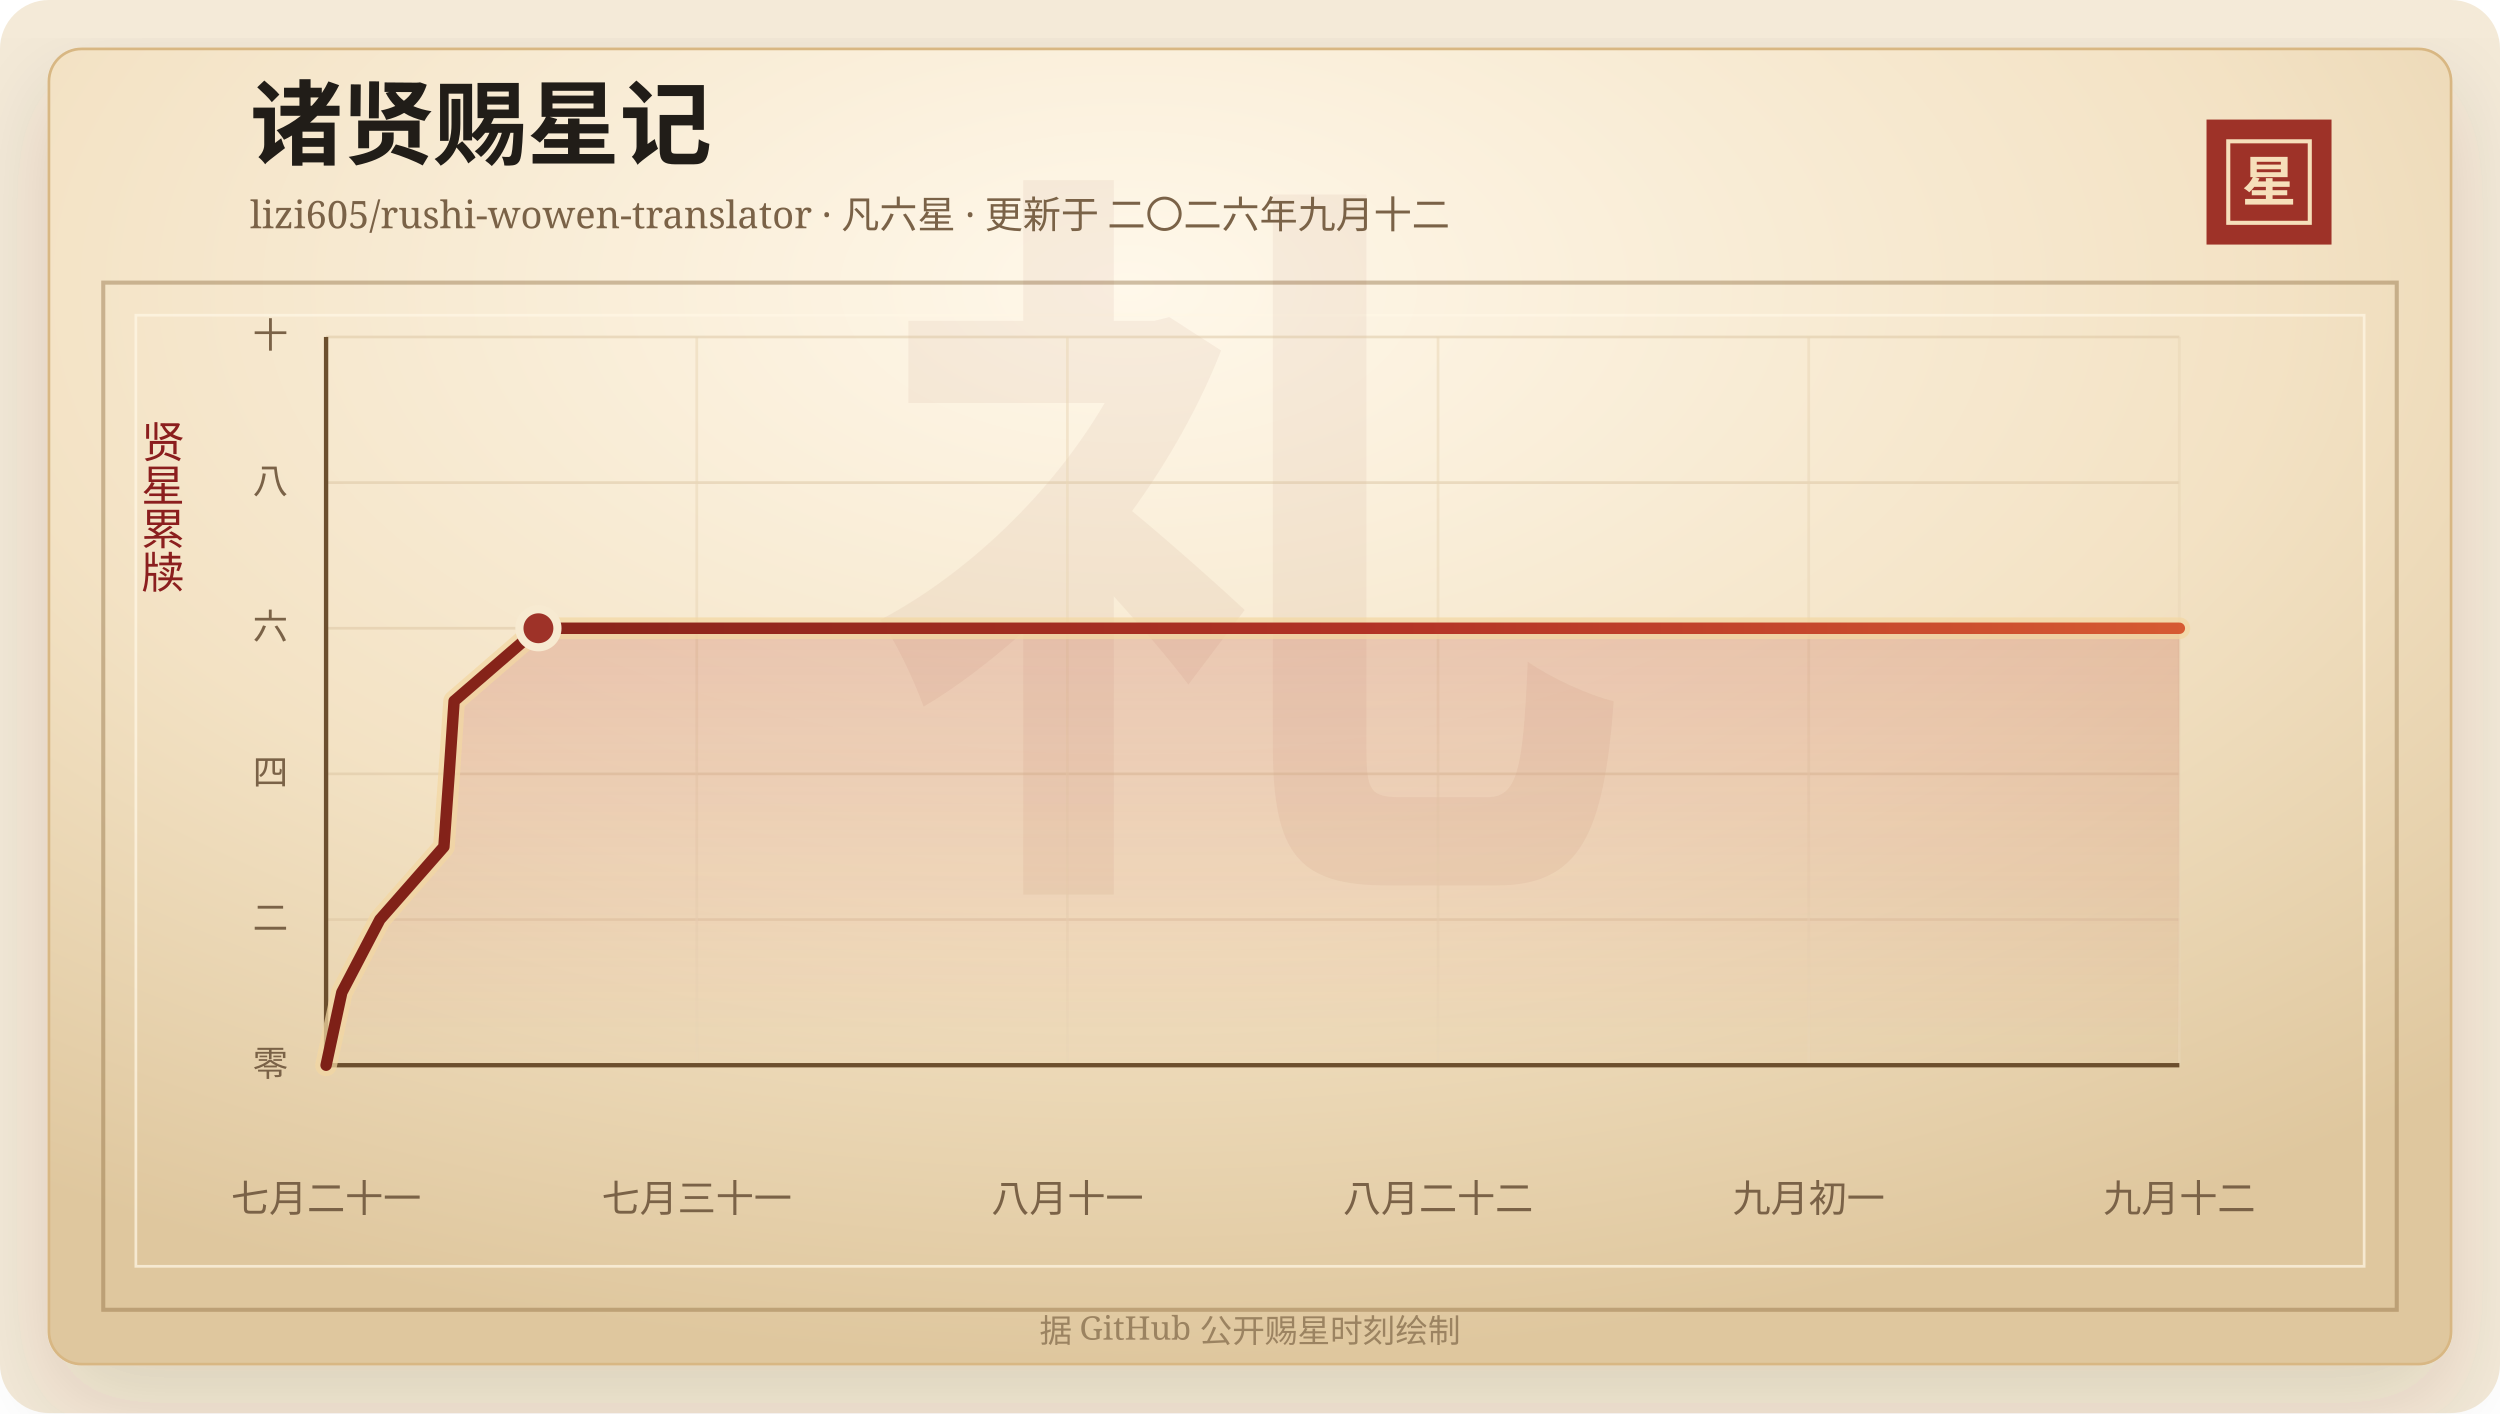
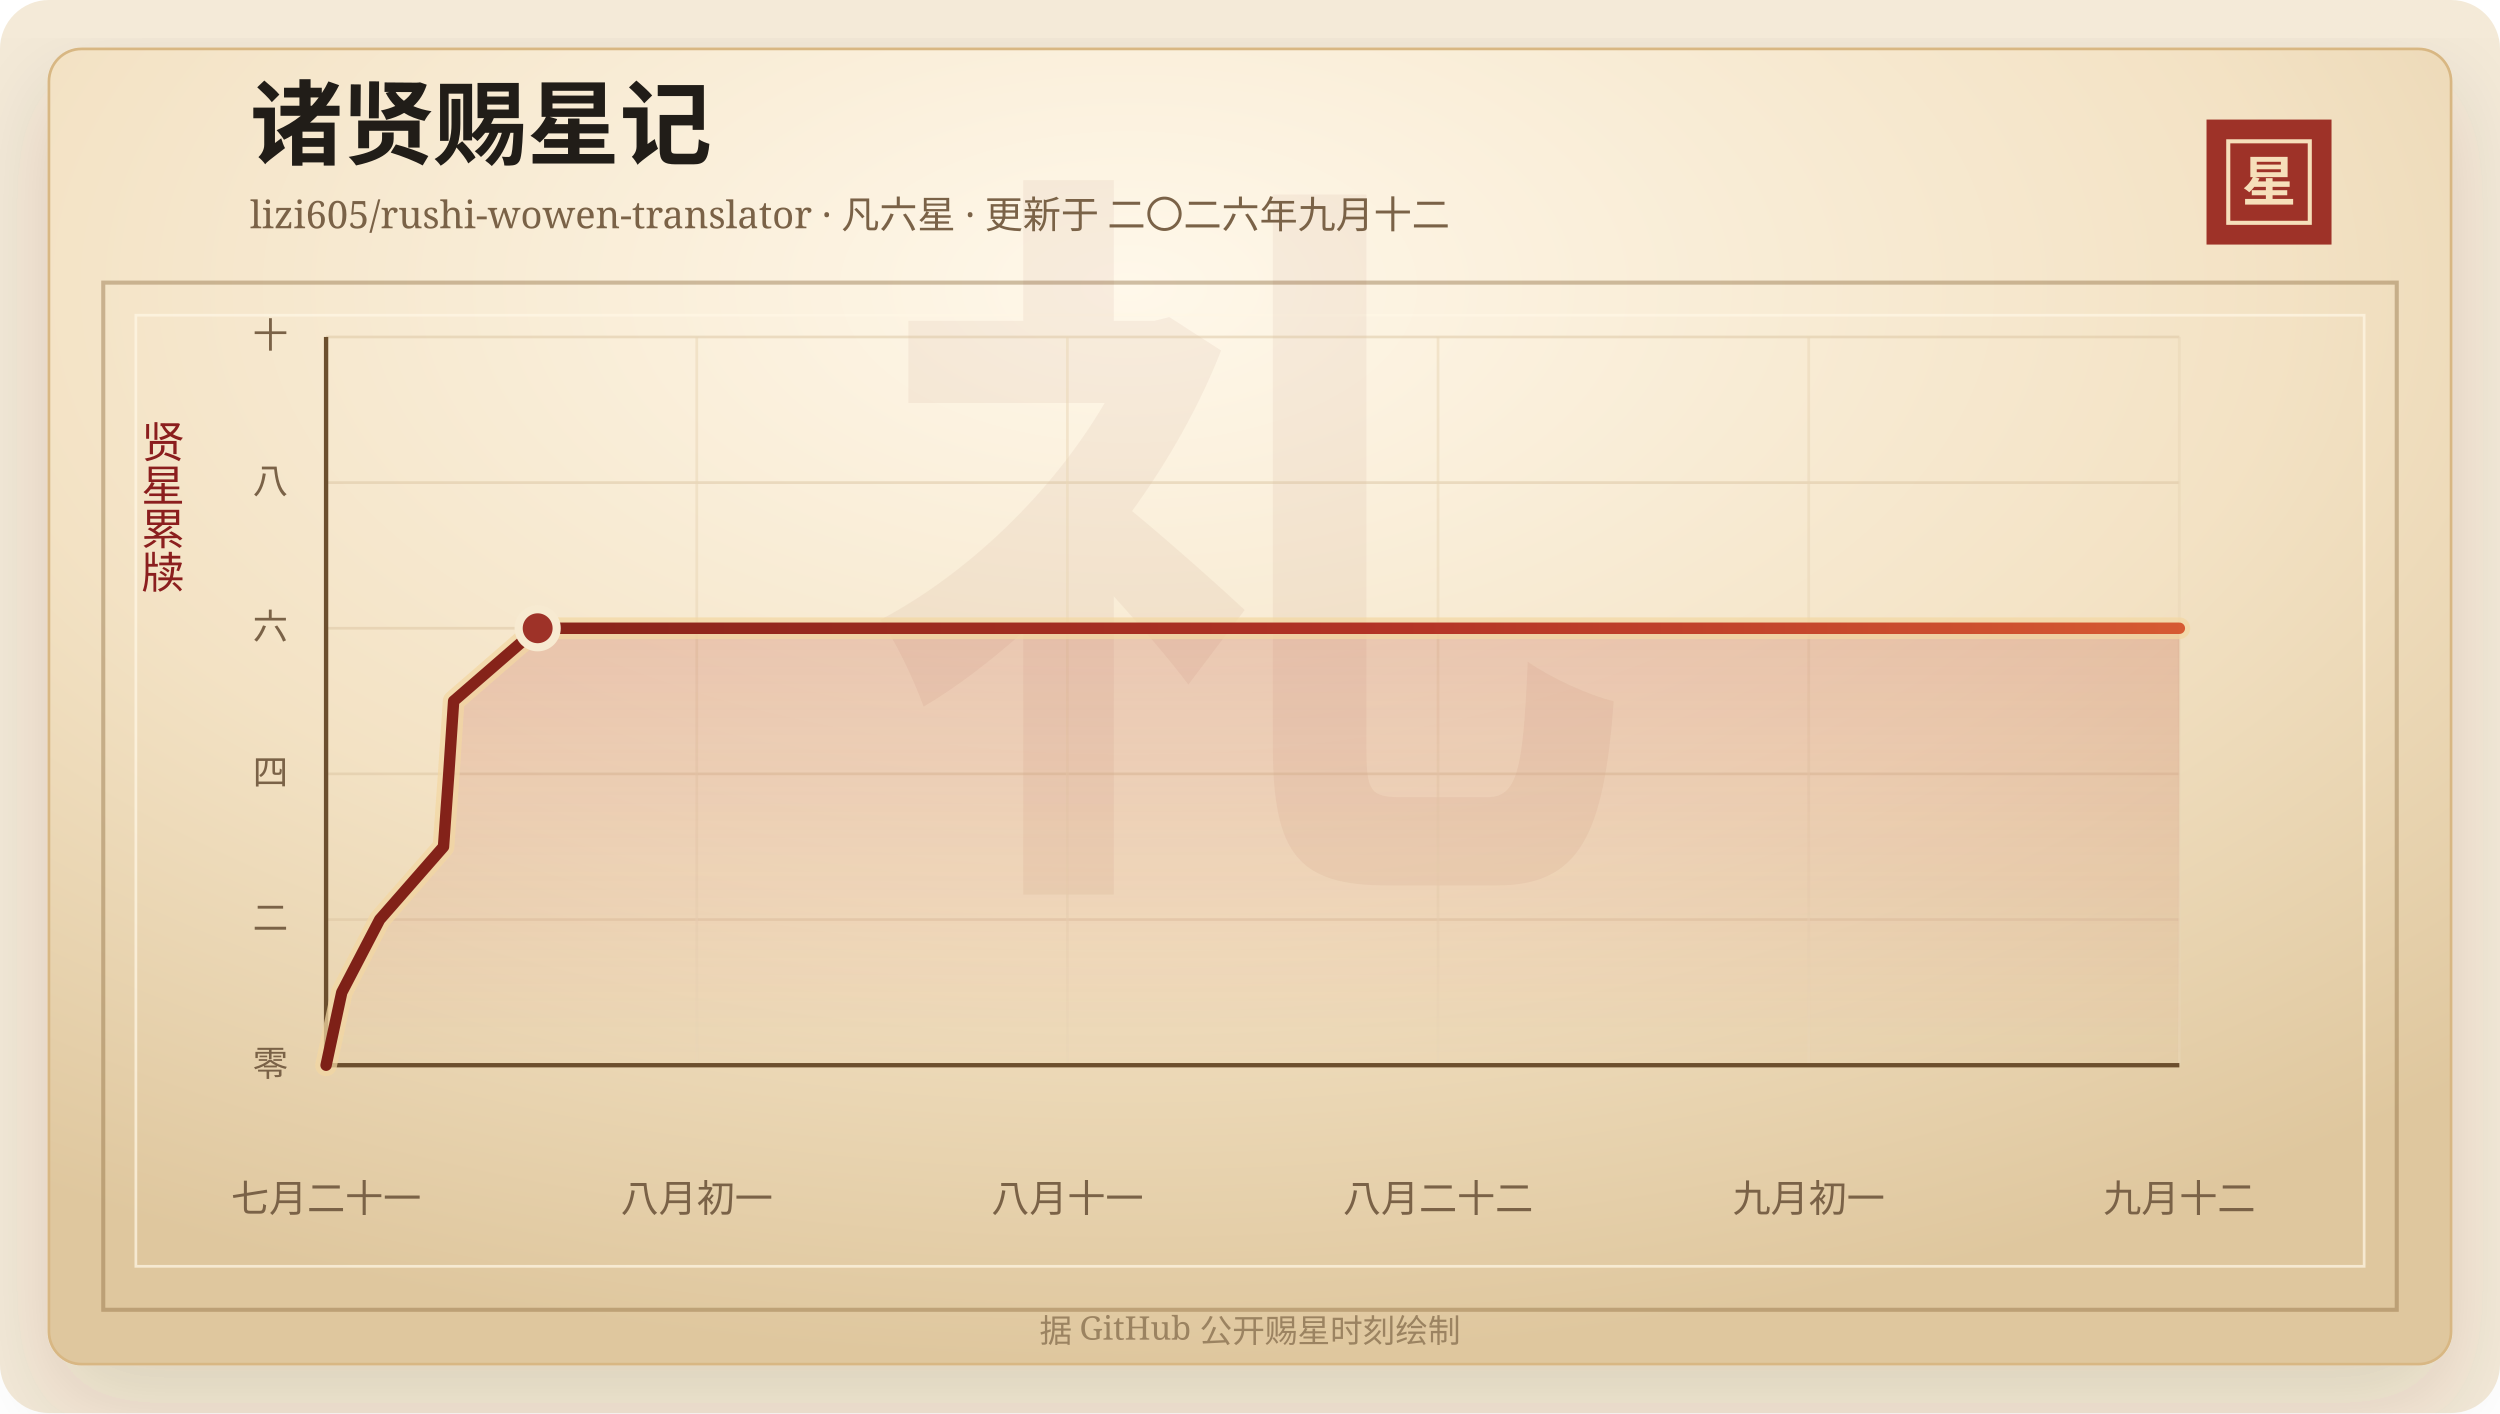
<svg xmlns="http://www.w3.org/2000/svg" width="920" height="520" viewBox="0 0 920 520" role="img" aria-labelledby="title desc">
  <defs>
    <linearGradient id="line" x1="0" x2="1" y1="0" y2="0">
      <stop offset="0%" stop-color="#7d2017" />
      <stop offset="58%" stop-color="#b33426" />
      <stop offset="100%" stop-color="#d65a32" />
    </linearGradient>
    <linearGradient id="area" x1="0" x2="0" y1="0" y2="1">
      <stop offset="0%" stop-color="#b33426" stop-opacity="0.2" />
      <stop offset="100%" stop-color="#b33426" stop-opacity="0" />
    </linearGradient>
    <radialGradient id="paper" cx="45%" cy="18%" r="82%">
      <stop offset="0%" stop-color="#fff8ea" />
      <stop offset="58%" stop-color="#f3e2c4" />
      <stop offset="100%" stop-color="#dfc79e" />
    </radialGradient>
    <filter id="shadow" x="-20%" y="-20%" width="140%" height="140%">
      <feDropShadow dx="0" dy="14" stdDeviation="18" flood-color="#3b2a20" flood-opacity="0.14" />
    </filter>
  </defs>
  <rect width="920" height="520" rx="18" fill="#f4ead8" />
  <rect x="18" y="18" width="884" height="484" rx="12" fill="url(#paper)" stroke="#d8b783" filter="url(#shadow)" />
  <rect x="38" y="104" width="844" height="378" fill="none" stroke="#8c6b3f" stroke-opacity="0.42" stroke-width="1.5" />
  <rect x="50" y="116" width="820" height="350" fill="none" stroke="#fff7e5" stroke-opacity="0.72" />
  <text x="460" y="304" text-anchor="middle" fill="#8c342a" fill-opacity="0.06" font-family="Songti SC, STSong, SimSun, serif" font-size="280" font-weight="700">礼</text>
  <text x="92" y="58" fill="#211d18" font-family="Songti SC, STSong, SimSun, serif" font-size="34" font-weight="700">诸贤赐星记</text>
  <text x="92" y="84" fill="#7a6247" font-family="Songti SC, STSong, SimSun, serif" font-size="14.0">lizi605/rushi-wowen-translator · 凡六星 · 更新于 二〇二六年九月十二</text>
  <rect x="812" y="44" width="46" height="46" fill="#9e3228" />
  <rect x="820" y="52" width="30" height="30" fill="none" stroke="#f6dfba" stroke-width="1.5" />
  <text x="835" y="74" text-anchor="middle" fill="#f6dfba" font-family="Songti SC, STSong, SimSun, serif" font-size="20" font-weight="700">星</text>
  <text x="60" y="166" text-anchor="middle" fill="#8b1e1e" font-family="Songti SC, STSong, SimSun, serif" font-size="16" writing-mode="vertical-rl">贤星累牍</text>
  <line x1="120" y1="392.00" x2="802" y2="392.00" stroke="#d9c29e" stroke-opacity="0.48" />
  <text x="106" y="396.00" text-anchor="end" fill="#7a6247" font-family="Songti SC, STSong, SimSun, serif" font-size="13">零</text>
  <line x1="120" y1="338.40" x2="802" y2="338.40" stroke="#d9c29e" stroke-opacity="0.48" />
  <text x="106" y="342.40" text-anchor="end" fill="#7a6247" font-family="Songti SC, STSong, SimSun, serif" font-size="13">二</text>
  <line x1="120" y1="284.80" x2="802" y2="284.80" stroke="#d9c29e" stroke-opacity="0.48" />
  <text x="106" y="288.80" text-anchor="end" fill="#7a6247" font-family="Songti SC, STSong, SimSun, serif" font-size="13">四</text>
  <line x1="120" y1="231.20" x2="802" y2="231.20" stroke="#d9c29e" stroke-opacity="0.48" />
  <text x="106" y="235.20" text-anchor="end" fill="#7a6247" font-family="Songti SC, STSong, SimSun, serif" font-size="13">六</text>
  <line x1="120" y1="177.60" x2="802" y2="177.60" stroke="#d9c29e" stroke-opacity="0.48" />
  <text x="106" y="181.60" text-anchor="end" fill="#7a6247" font-family="Songti SC, STSong, SimSun, serif" font-size="13">八</text>
  <line x1="120" y1="124.00" x2="802" y2="124.00" stroke="#d9c29e" stroke-opacity="0.48" />
  <text x="106" y="128.00" text-anchor="end" fill="#7a6247" font-family="Songti SC, STSong, SimSun, serif" font-size="13">十</text>
  <line x1="120.00" y1="124" x2="120.00" y2="392" stroke="#ead6b7" stroke-opacity="0.54" />
  <text x="120.00" y="446" text-anchor="middle" fill="#7a6247" font-family="Songti SC, STSong, SimSun, serif" font-size="14">七月二十一</text>
  <line x1="256.40" y1="124" x2="256.40" y2="392" stroke="#ead6b7" stroke-opacity="0.54" />
-   <text x="256.40" y="446" text-anchor="middle" fill="#7a6247" font-family="Songti SC, STSong, SimSun, serif" font-size="14">七月三十一</text>
+   <text x="256.40" y="446" text-anchor="middle" fill="#7a6247" font-family="Songti SC, STSong, SimSun, serif" font-size="14">八月初一</text>
  <line x1="392.80" y1="124" x2="392.80" y2="392" stroke="#ead6b7" stroke-opacity="0.54" />
  <text x="392.80" y="446" text-anchor="middle" fill="#7a6247" font-family="Songti SC, STSong, SimSun, serif" font-size="14">八月十一</text>
  <line x1="529.20" y1="124" x2="529.20" y2="392" stroke="#ead6b7" stroke-opacity="0.54" />
  <text x="529.20" y="446" text-anchor="middle" fill="#7a6247" font-family="Songti SC, STSong, SimSun, serif" font-size="14">八月二十二</text>
  <line x1="665.60" y1="124" x2="665.60" y2="392" stroke="#ead6b7" stroke-opacity="0.54" />
  <text x="665.60" y="446" text-anchor="middle" fill="#7a6247" font-family="Songti SC, STSong, SimSun, serif" font-size="14">九月初一</text>
  <line x1="802.00" y1="124" x2="802.00" y2="392" stroke="#ead6b7" stroke-opacity="0.54" />
  <text x="802.00" y="446" text-anchor="middle" fill="#7a6247" font-family="Songti SC, STSong, SimSun, serif" font-size="14">九月十二</text>
  <line x1="120" y1="392" x2="802" y2="392" stroke="#6c4f2e" stroke-width="1.6" />
  <line x1="120" y1="124" x2="120" y2="392" stroke="#6c4f2e" stroke-width="1.6" />
-   <polygon points="120.00,392.00 120.00,392.00 125.79,365.20 139.80,338.40 163.36,311.60 165.29,284.80 167.11,258.00 198.14,231.20 802.00,231.20 802.00,392.00" fill="url(#area)" />
-   <polyline points="120.00,392.00 125.79,365.20 139.80,338.40 163.36,311.60 165.29,284.80 167.11,258.00 198.14,231.20 802.00,231.20" fill="none" stroke="#f3d7a2" stroke-width="8" stroke-linecap="round" stroke-linejoin="round" opacity="0.72" />
-   <polyline points="120.00,392.00 125.79,365.20 139.80,338.40 163.36,311.60 165.29,284.80 167.11,258.00 198.14,231.20 802.00,231.20" fill="none" stroke="url(#line)" stroke-width="4.2" stroke-linecap="round" stroke-linejoin="round" />
-   <circle cx="198.14" cy="231.20" r="7" fill="#9e3228" stroke="#f7ead1" stroke-width="3" />
+   <polygon points="120.00,392.00 120.00,392.00 125.77,365.20 139.73,338.40 163.21,311.60 165.14,284.80 166.94,258.00 197.86,231.20 802.00,231.20 802.00,392.00" fill="url(#area)" />
+   <polyline points="120.00,392.00 125.77,365.20 139.73,338.40 163.21,311.60 165.14,284.80 166.94,258.00 197.86,231.20 802.00,231.20" fill="none" stroke="#f3d7a2" stroke-width="8" stroke-linecap="round" stroke-linejoin="round" opacity="0.72" />
+   <polyline points="120.00,392.00 125.77,365.20 139.73,338.40 163.21,311.60 165.14,284.80 166.94,258.00 197.86,231.20 802.00,231.20" fill="none" stroke="url(#line)" stroke-width="4.2" stroke-linecap="round" stroke-linejoin="round" />
+   <circle cx="197.86" cy="231.20" r="7" fill="#9e3228" stroke="#f7ead1" stroke-width="3" />
  <text x="460" y="494" text-anchor="middle" fill="#9b8361" font-family="Songti SC, STSong, SimSun, serif" font-size="12">据 GitHub 公开赐星时刻绘制</text>
</svg>
